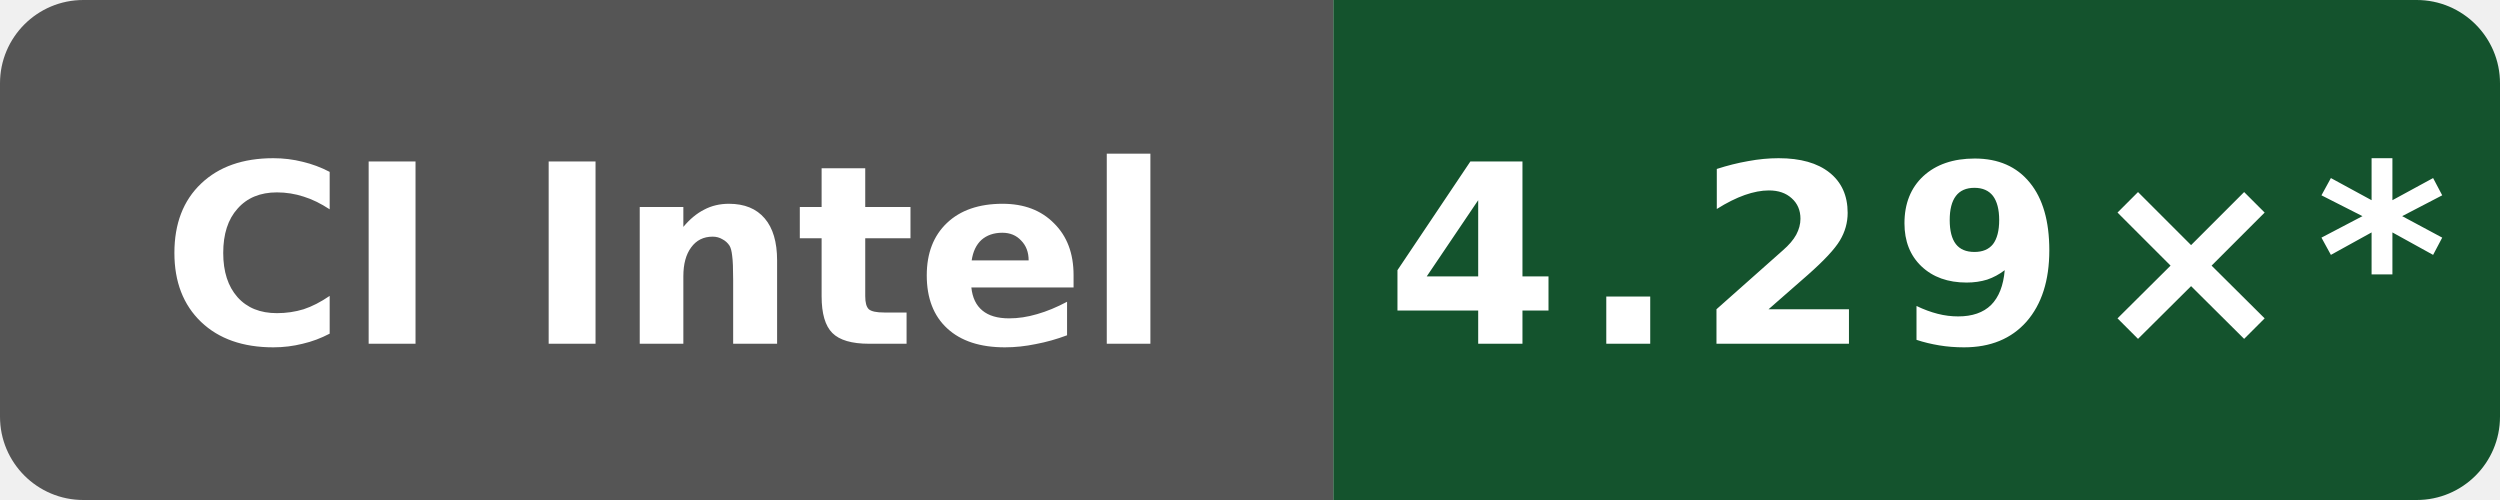
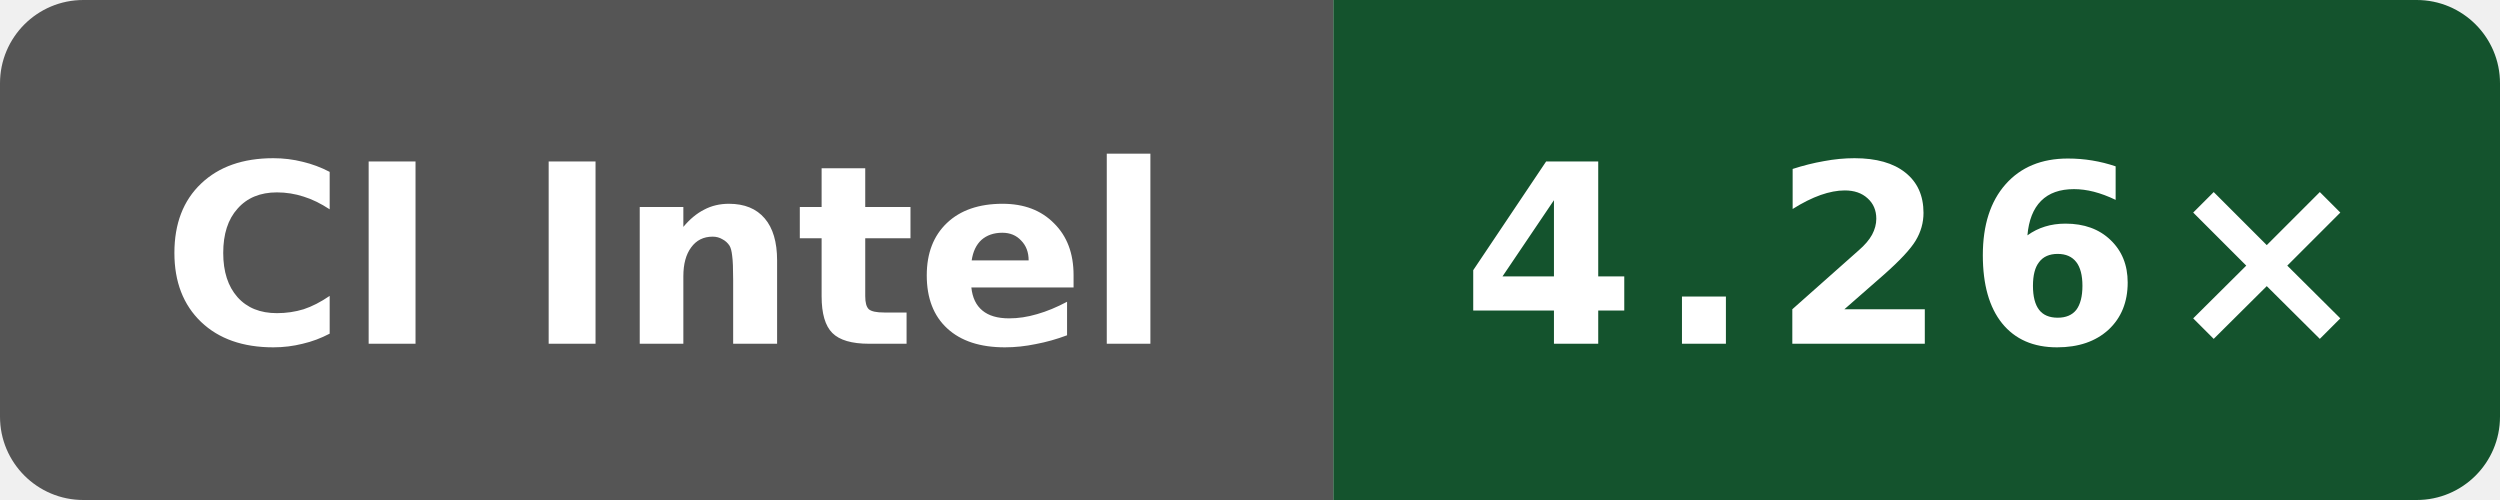
- <svg xmlns="http://www.w3.org/2000/svg" data-original-label="Internal C++ O3 compile vs gcc; Intel(R) Xeon(R) 6975P-C; revision 41e06a23e91609dbf050866ef3a7de4848cf17ed" data-original-message="4.29×" width="120" height="24" viewBox="0 0 120 24" role="img" aria-label="Internal C++ O3 compile vs gcc; Intel(R) Xeon(R) 6975P-C; revision 41e06a23e91609dbf050866ef3a7de4848cf17ed; measured 41e06a23e91609dbf050866ef3a7de4848cf17ed; 22 commits behind main: 4.29×*">
+ <svg xmlns="http://www.w3.org/2000/svg" data-original-label="Internal C++ O3 compile vs gcc; Intel(R) Xeon(R) 6975P-C; revision 4bcc7ed573ec2701286a757a83f159779f6c8cbf" data-original-message="4.26×" width="120" height="24" viewBox="0 0 120 24" role="img" aria-label="Internal C++ O3 compile vs gcc; Intel(R) Xeon(R) 6975P-C; revision 4bcc7ed573ec2701286a757a83f159779f6c8cbf; measured 4bcc7ed573ec2701286a757a83f159779f6c8cbf; 0 commits behind main: 4.26×">
  <defs>
    <clipPath id="badge">
      <rect width="120" height="24" rx="4" />
    </clipPath>
  </defs>
  <g clip-path="url(#badge)">
    <rect width="64" height="24" fill="#555" />
    <rect x="64" width="56" height="24" fill="#14532d" />
  </g>
  <text x="32" y="16.5" fill="#fff" text-anchor="middle" font-family="Verdana,Geneva,DejaVu Sans,sans-serif" font-size="12" font-weight="700" textLength="52" lengthAdjust="spacingAndGlyphs">CI Intel</text>
-   <text x="92" y="16.5" fill="#fff" text-anchor="middle" font-family="Verdana,Geneva,DejaVu Sans,sans-serif" font-size="12" font-weight="700" letter-spacing="1" textLength="44" lengthAdjust="spacingAndGlyphs">4.29×*</text>
+   <text x="92" y="16.5" fill="#fff" text-anchor="middle" font-family="Verdana,Geneva,DejaVu Sans,sans-serif" font-size="12" font-weight="700" letter-spacing="1" textLength="39" lengthAdjust="spacingAndGlyphs">4.26×</text>
</svg>
